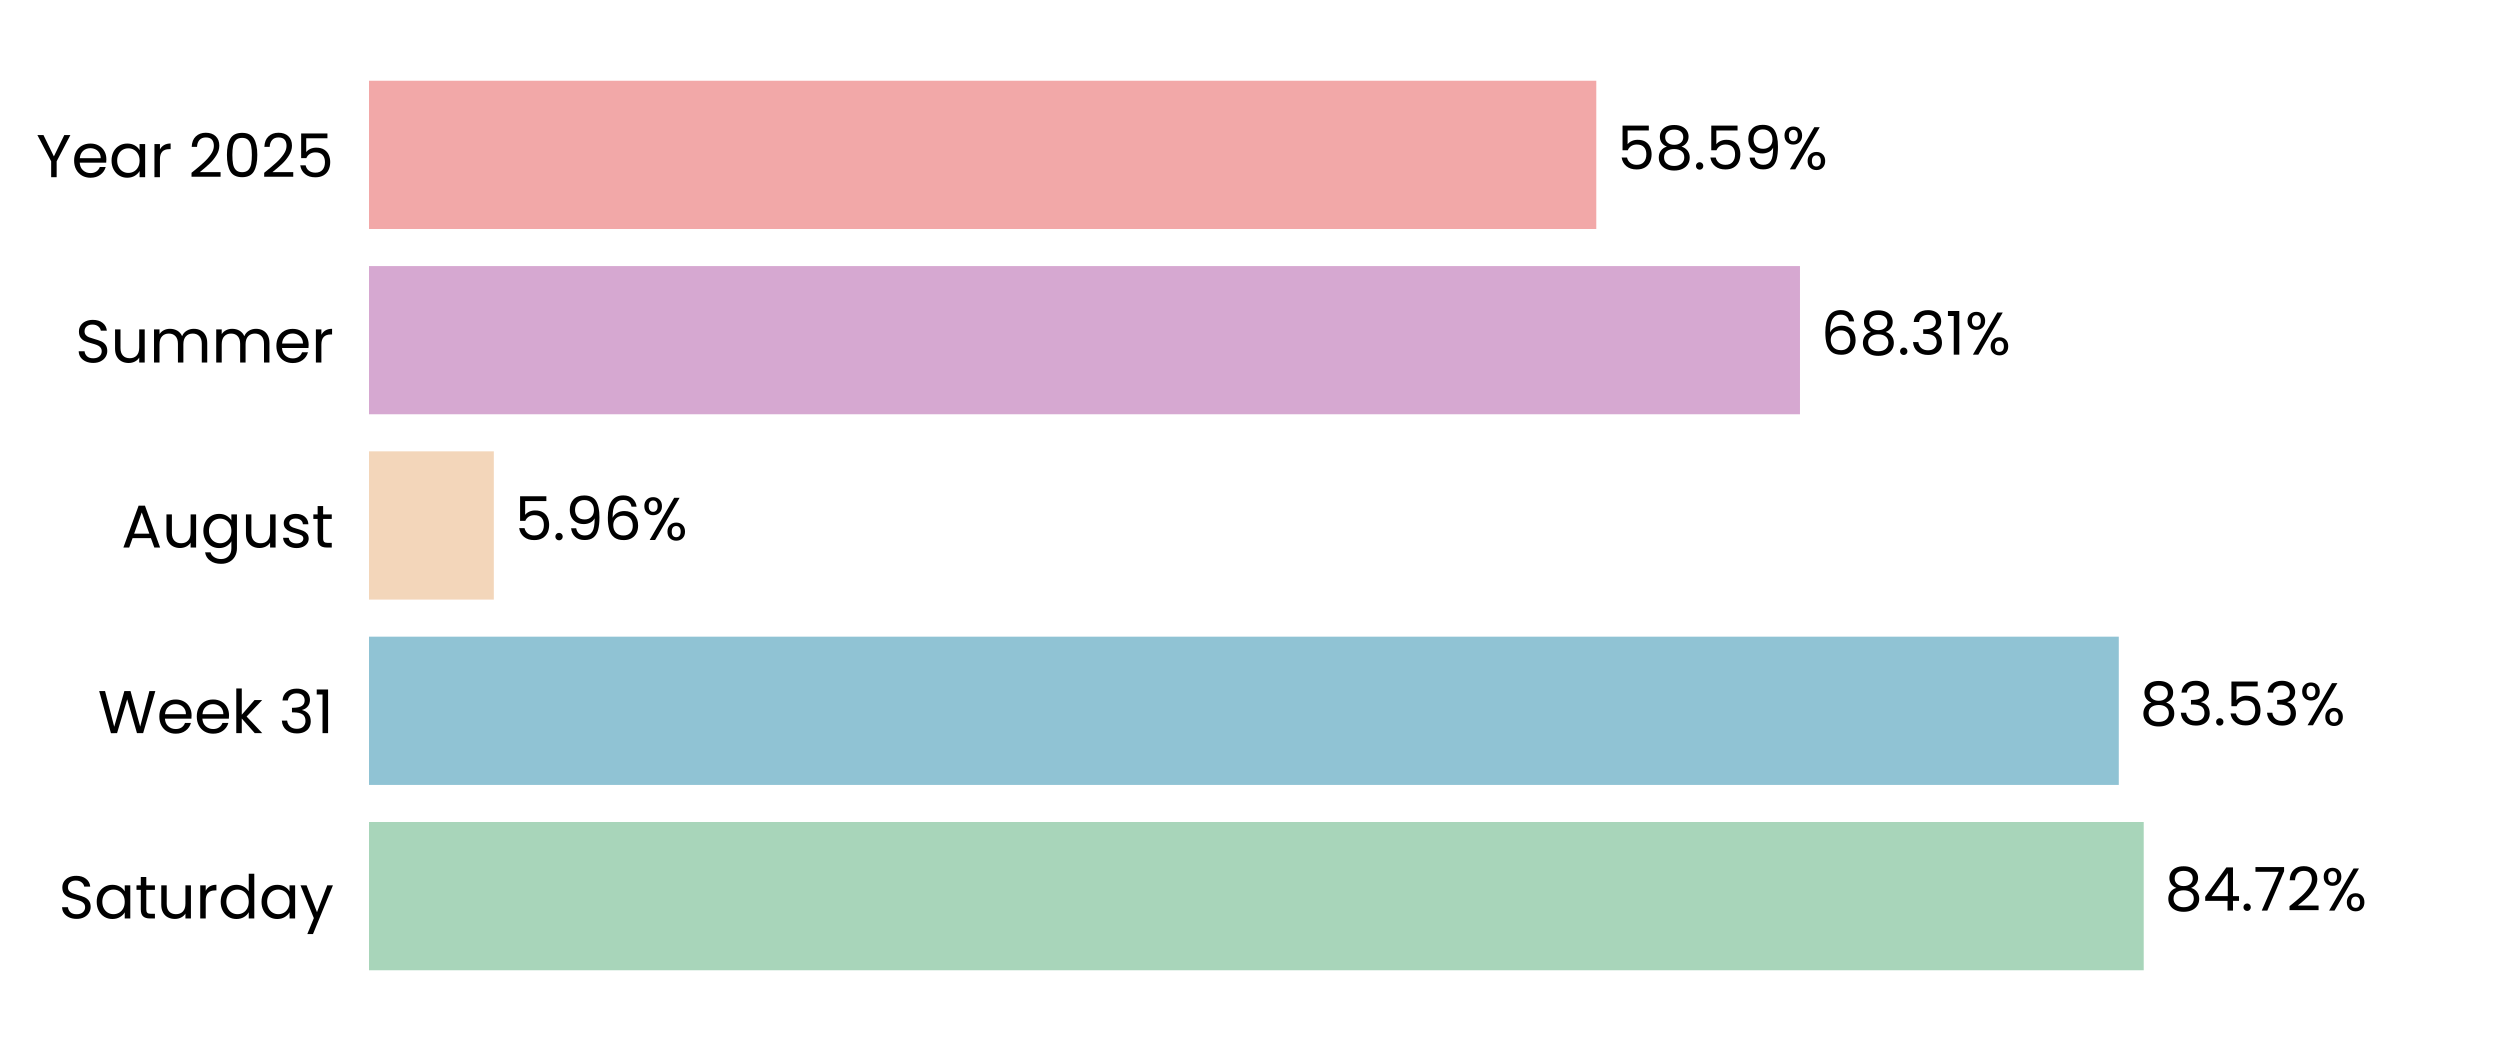
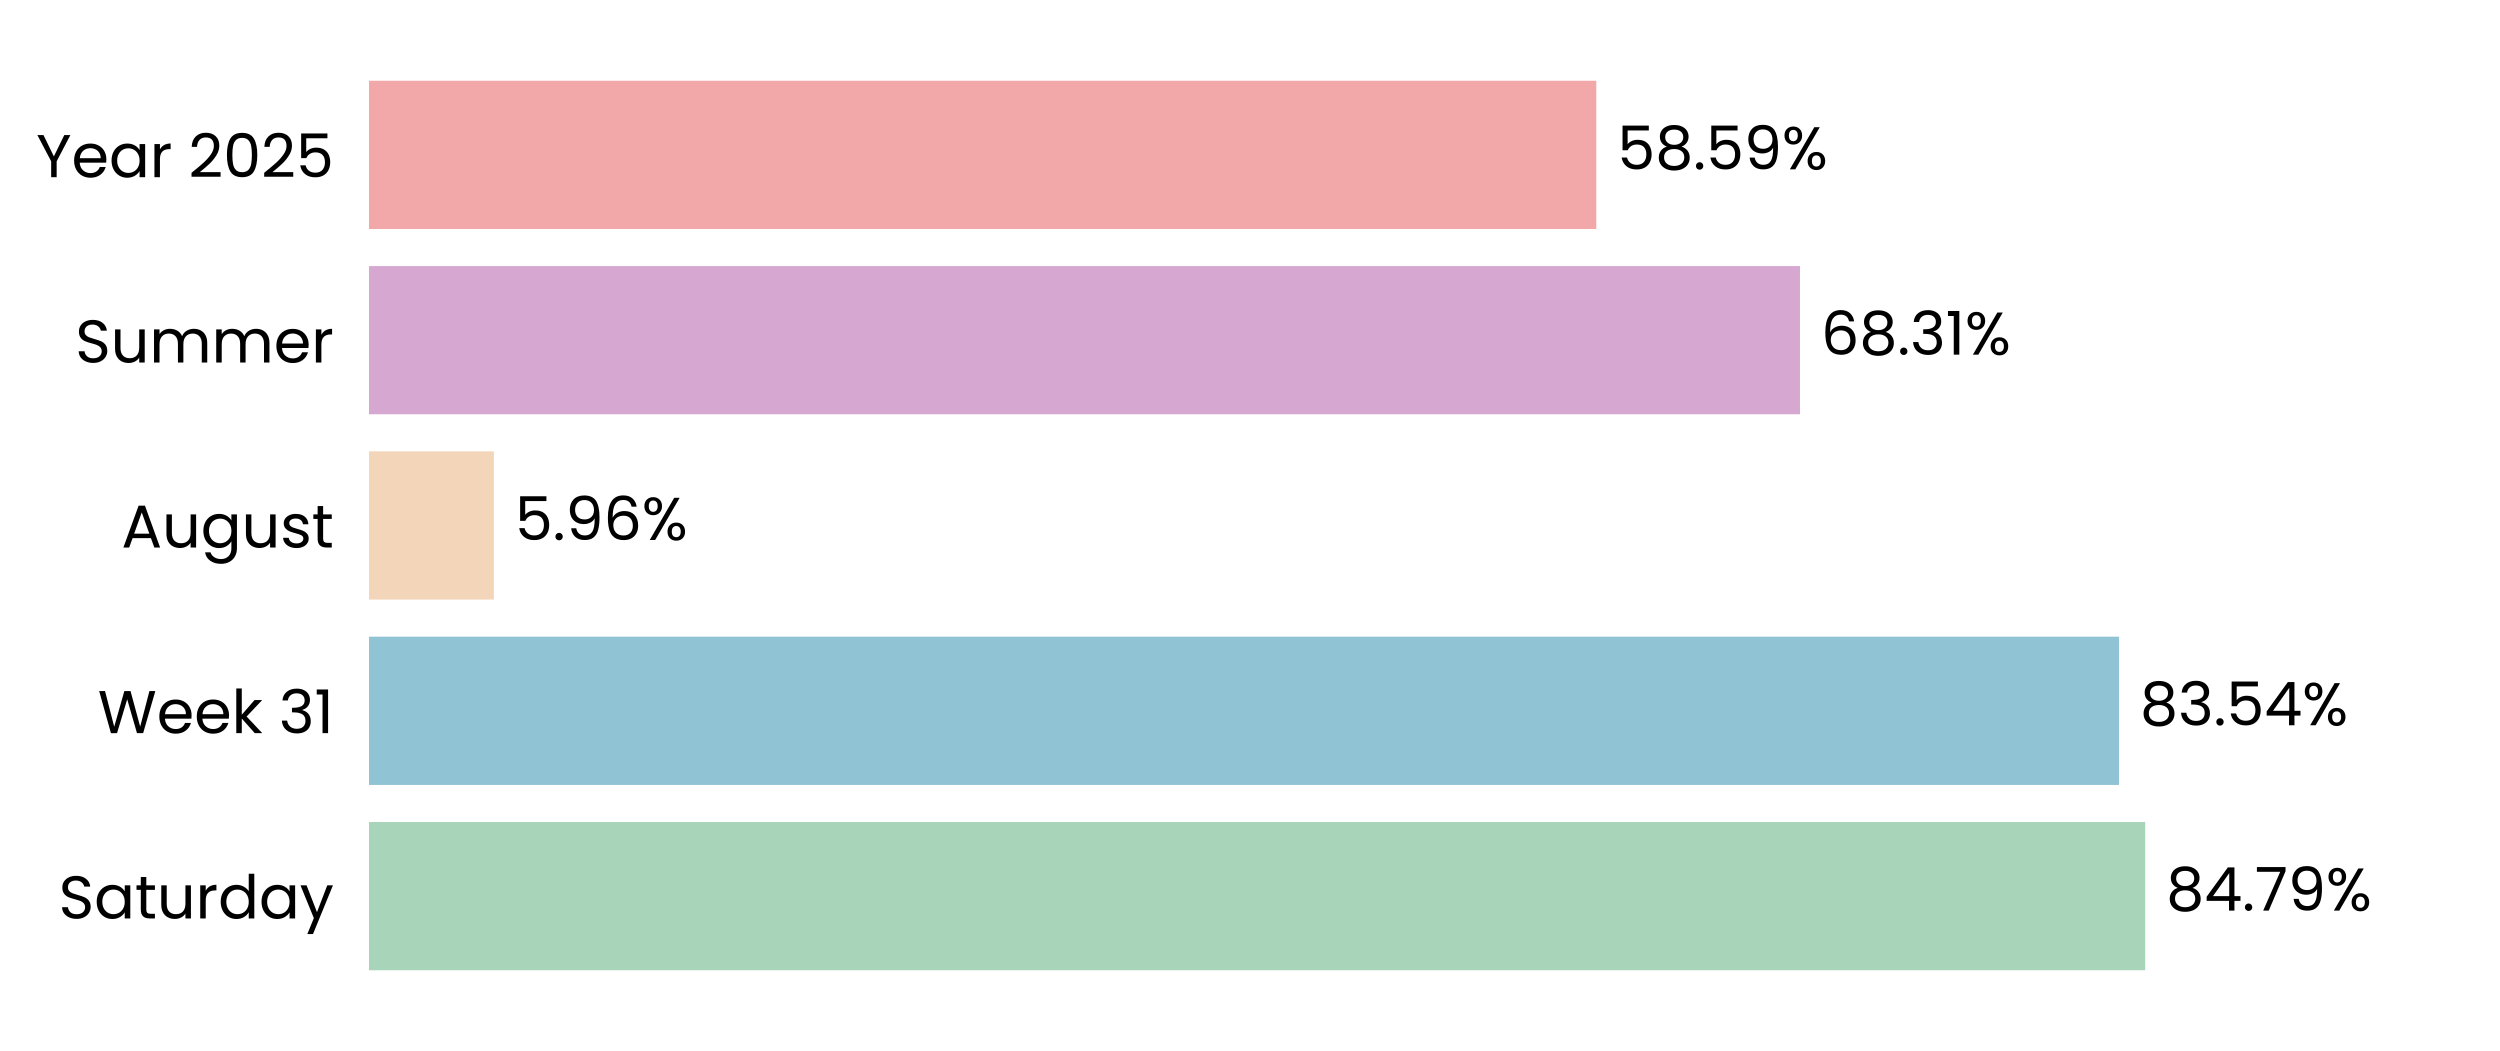
<svg xmlns="http://www.w3.org/2000/svg" xmlns:xlink="http://www.w3.org/1999/xlink" width="496.691pt" height="208.8pt" viewBox="0 0 496.691 208.8" version="1.1">
  <defs>
    <style type="text/css">*{stroke-linejoin: round; stroke-linecap: butt}</style>
  </defs>
  <g id="figure_1">
    <g id="patch_1">
      <path d="M 0 208.8  L 496.691 208.8  L 496.691 0  L 0 0  L 0 208.8  z " style="fill: none" />
    </g>
    <g id="axes_1">
      <g id="patch_2">
        <path d="M 73.311 201.6  L 489.491 201.6  L 489.491 7.2  L 73.311 7.2  L 73.311 201.6  z " style="fill: none" />
      </g>
      <g id="patch_3">
-         <path d="M 73.311 192.764  L 425.908 192.764  L 425.908 163.309  L 73.311 163.309  z " clip-path="url(#p05105760d5)" style="fill: #a8d5ba" />
+         <path d="M 73.311 192.764  L 426.197 192.764  L 426.197 163.309  L 73.311 163.309  z " clip-path="url(#pff2cc1b59d)" style="fill: #a8d5ba" />
      </g>
      <g id="patch_4">
-         <path d="M 73.311 155.945  L 420.954 155.945  L 420.954 126.491  L 73.311 126.491  z " clip-path="url(#p05105760d5)" style="fill: #90c3d4" />
+         <path d="M 73.311 155.945  L 420.995 155.945  L 420.995 126.491  L 73.311 126.491  z " clip-path="url(#pff2cc1b59d)" style="fill: #90c3d4" />
      </g>
      <g id="patch_5">
-         <path d="M 73.311 119.127  L 98.111 119.127  L 98.111 89.673  L 73.311 89.673  z " clip-path="url(#p05105760d5)" style="fill: #f3d6ba" />
+         <path d="M 73.311 119.127  L 98.12 119.127  L 98.12 89.673  L 73.311 89.673  z " clip-path="url(#pff2cc1b59d)" style="fill: #f3d6ba" />
      </g>
      <g id="patch_6">
-         <path d="M 73.311 82.309  L 357.613 82.309  L 357.613 52.855  L 73.311 52.855  z " clip-path="url(#p05105760d5)" style="fill: #d6a8d1" />
+         <path d="M 73.311 82.309  L 357.616 82.309  L 357.616 52.855  L 73.311 52.855  z " clip-path="url(#pff2cc1b59d)" style="fill: #d6a8d1" />
      </g>
      <g id="patch_7">
-         <path d="M 73.311 45.491  L 317.144 45.491  L 317.144 16.036  L 73.311 16.036  z " clip-path="url(#p05105760d5)" style="fill: #f2a8a8" />
+         <path d="M 73.311 45.491  L 317.145 45.491  L 317.145 16.036  L 73.311 16.036  z " clip-path="url(#pff2cc1b59d)" style="fill: #f2a8a8" />
      </g>
      <g id="matplotlib.axis_1">
        <g id="ytick_1">
          <g id="text_1">
            <g transform="translate(11.65312 182.4764) scale(0.12 -0.12)">
              <defs>
                <path id="Poppins-Regular-53" d="M 1907 -45  Q 1466 -45 1117 112  Q 768 269 569 547  Q 371 826 365 1190  L 986 1190  Q 1018 877 1245 662  Q 1472 448 1907 448  Q 2323 448 2563 656  Q 2803 864 2803 1190  Q 2803 1446 2662 1606  Q 2522 1766 2310 1849  Q 2099 1933 1741 2029  Q 1299 2144 1033 2259  Q 768 2374 579 2620  Q 390 2867 390 3283  Q 390 3648 576 3929  Q 762 4211 1098 4364  Q 1434 4518 1869 4518  Q 2496 4518 2896 4204  Q 3296 3891 3347 3373  L 2707 3373  Q 2675 3629 2438 3824  Q 2202 4019 1811 4019  Q 1446 4019 1216 3830  Q 986 3642 986 3302  Q 986 3059 1123 2905  Q 1261 2752 1462 2672  Q 1664 2592 2029 2490  Q 2470 2368 2739 2249  Q 3008 2131 3200 1884  Q 3392 1638 3392 1216  Q 3392 890 3219 602  Q 3046 314 2707 134  Q 2368 -45 1907 -45  z " transform="scale(0.015625)" />
                <path id="Poppins-Regular-61" d="M 275 1766  Q 275 2304 492 2710  Q 710 3117 1091 3341  Q 1472 3565 1939 3565  Q 2400 3565 2739 3366  Q 3078 3168 3245 2867  L 3245 3507  L 3834 3507  L 3834 0  L 3245 0  L 3245 653  Q 3072 346 2729 144  Q 2387 -58 1933 -58  Q 1466 -58 1088 172  Q 710 403 492 819  Q 275 1235 275 1766  z M 3245 1760  Q 3245 2157 3085 2451  Q 2925 2746 2653 2902  Q 2381 3059 2054 3059  Q 1728 3059 1459 2905  Q 1190 2752 1030 2457  Q 870 2163 870 1766  Q 870 1363 1030 1065  Q 1190 768 1459 611  Q 1728 454 2054 454  Q 2381 454 2653 611  Q 2925 768 3085 1065  Q 3245 1363 3245 1760  z " transform="scale(0.015625)" />
                <path id="Poppins-Regular-74" d="M 1203 3027  L 1203 960  Q 1203 704 1312 598  Q 1421 493 1690 493  L 2118 493  L 2118 0  L 1594 0  Q 1107 0 864 224  Q 621 448 621 960  L 621 3027  L 166 3027  L 166 3507  L 621 3507  L 621 4390  L 1203 4390  L 1203 3507  L 2118 3507  L 2118 3027  L 1203 3027  z " transform="scale(0.015625)" />
                <path id="Poppins-Regular-75" d="M 3603 3507  L 3603 0  L 3021 0  L 3021 518  Q 2854 250 2556 99  Q 2259 -51 1901 -51  Q 1491 -51 1164 118  Q 838 288 649 627  Q 461 966 461 1453  L 461 3507  L 1037 3507  L 1037 1530  Q 1037 1011 1299 732  Q 1562 454 2016 454  Q 2483 454 2752 742  Q 3021 1030 3021 1581  L 3021 3507  L 3603 3507  z " transform="scale(0.015625)" />
                <path id="Poppins-Regular-72" d="M 1075 2938  Q 1229 3238 1513 3404  Q 1798 3571 2208 3571  L 2208 2970  L 2054 2970  Q 1075 2970 1075 1907  L 1075 0  L 493 0  L 493 3507  L 1075 3507  L 1075 2938  z " transform="scale(0.015625)" />
                <path id="Poppins-Regular-64" d="M 275 1766  Q 275 2304 492 2710  Q 710 3117 1091 3341  Q 1472 3565 1946 3565  Q 2355 3565 2707 3376  Q 3059 3187 3245 2880  L 3245 4736  L 3834 4736  L 3834 0  L 3245 0  L 3245 659  Q 3072 346 2733 144  Q 2394 -58 1939 -58  Q 1472 -58 1091 172  Q 710 403 492 819  Q 275 1235 275 1766  z M 3245 1760  Q 3245 2157 3085 2451  Q 2925 2746 2653 2902  Q 2381 3059 2054 3059  Q 1728 3059 1459 2905  Q 1190 2752 1030 2457  Q 870 2163 870 1766  Q 870 1363 1030 1065  Q 1190 768 1459 611  Q 1728 454 2054 454  Q 2381 454 2653 611  Q 2925 768 3085 1065  Q 3245 1363 3245 1760  z " transform="scale(0.015625)" />
                <path id="Poppins-Regular-79" d="M 3514 3507  L 1402 -1651  L 800 -1651  L 1491 38  L 77 3507  L 723 3507  L 1824 666  L 2912 3507  L 3514 3507  z " transform="scale(0.015625)" />
              </defs>
              <use xlink:href="#Poppins-Regular-53" />
              <use xlink:href="#Poppins-Regular-61" transform="translate(58.7 0)" />
              <use xlink:href="#Poppins-Regular-74" transform="translate(126.3 0)" />
              <use xlink:href="#Poppins-Regular-75" transform="translate(162.7 0)" />
              <use xlink:href="#Poppins-Regular-72" transform="translate(226.7 0)" />
              <use xlink:href="#Poppins-Regular-64" transform="translate(264 0)" />
              <use xlink:href="#Poppins-Regular-61" transform="translate(331.5999 0)" />
              <use xlink:href="#Poppins-Regular-79" transform="translate(399.1999 0)" />
            </g>
          </g>
        </g>
        <g id="ytick_2">
          <g id="text_2">
            <g transform="translate(19.42687 145.6582) scale(0.12 -0.12)">
              <defs>
                <path id="Poppins-Regular-57" d="M 6099 4461  L 4806 0  L 4154 0  L 3117 3590  L 2042 0  L 1395 -6  L 147 4461  L 768 4461  L 1741 678  L 2816 4461  L 3469 4461  L 4493 691  L 5472 4461  L 6099 4461  z " transform="scale(0.015625)" />
                <path id="Poppins-Regular-65" d="M 3693 1888  Q 3693 1722 3674 1536  L 870 1536  Q 902 1018 1225 726  Q 1549 435 2010 435  Q 2387 435 2640 611  Q 2893 787 2995 1082  L 3622 1082  Q 3482 576 3059 259  Q 2637 -58 2010 -58  Q 1510 -58 1116 166  Q 723 390 499 803  Q 275 1216 275 1760  Q 275 2304 492 2713  Q 710 3123 1104 3344  Q 1498 3565 2010 3565  Q 2509 3565 2893 3347  Q 3277 3130 3485 2749  Q 3693 2368 3693 1888  z M 3091 2010  Q 3091 2342 2944 2582  Q 2797 2822 2544 2947  Q 2291 3072 1984 3072  Q 1542 3072 1232 2790  Q 922 2509 877 2010  L 3091 2010  z " transform="scale(0.015625)" />
                <path id="Poppins-Regular-6b" d="M 2451 0  L 1075 1549  L 1075 0  L 493 0  L 493 4736  L 1075 4736  L 1075 1952  L 2426 3507  L 3238 3507  L 1587 1760  L 3245 0  L 2451 0  z " transform="scale(0.015625)" />
                <path id="Poppins-Regular-20" transform="scale(0.015625)" />
                <path id="Poppins-Regular-33" d="M 384 3462  Q 429 4051 838 4384  Q 1248 4717 1901 4717  Q 2336 4717 2653 4560  Q 2970 4403 3133 4134  Q 3296 3866 3296 3526  Q 3296 3130 3069 2842  Q 2842 2554 2477 2470  L 2477 2438  Q 2893 2336 3136 2035  Q 3379 1734 3379 1248  Q 3379 883 3212 592  Q 3046 301 2713 134  Q 2381 -32 1914 -32  Q 1235 -32 800 323  Q 365 678 314 1331  L 877 1331  Q 922 947 1190 704  Q 1459 461 1907 461  Q 2355 461 2588 694  Q 2822 928 2822 1299  Q 2822 1779 2502 1990  Q 2182 2202 1536 2202  L 1389 2202  L 1389 2688  L 1542 2688  Q 2131 2694 2432 2883  Q 2733 3072 2733 3469  Q 2733 3808 2512 4013  Q 2291 4218 1882 4218  Q 1485 4218 1241 4013  Q 998 3808 954 3462  L 384 3462  z " transform="scale(0.015625)" />
                <path id="Poppins-Regular-31" d="M 243 4096  L 243 4627  L 1446 4627  L 1446 0  L 858 0  L 858 4096  L 243 4096  z " transform="scale(0.015625)" />
              </defs>
              <use xlink:href="#Poppins-Regular-57" />
              <use xlink:href="#Poppins-Regular-65" transform="translate(97.59999 0)" />
              <use xlink:href="#Poppins-Regular-65" transform="translate(159.6 0)" />
              <use xlink:href="#Poppins-Regular-6b" transform="translate(221.6 0)" />
              <use xlink:href="#Poppins-Regular-20" transform="translate(273.0999 0)" />
              <use xlink:href="#Poppins-Regular-33" transform="translate(299.7999 0)" />
              <use xlink:href="#Poppins-Regular-31" transform="translate(358.6999 0)" />
            </g>
          </g>
        </g>
        <g id="ytick_3">
          <g id="text_3">
            <g transform="translate(24.11812 108.78) scale(0.12 -0.12)">
              <defs>
                <path id="Poppins-Regular-41" d="M 3130 992  L 1184 992  L 826 0  L 211 0  L 1824 4435  L 2496 4435  L 4102 0  L 3488 0  L 3130 992  z M 2963 1466  L 2157 3718  L 1350 1466  L 2963 1466  z " transform="scale(0.015625)" />
                <path id="Poppins-Regular-67" d="M 1939 3565  Q 2394 3565 2736 3366  Q 3078 3168 3245 2867  L 3245 3507  L 3834 3507  L 3834 -77  Q 3834 -557 3629 -931  Q 3424 -1306 3043 -1517  Q 2662 -1728 2157 -1728  Q 1466 -1728 1005 -1401  Q 544 -1075 461 -512  L 1037 -512  Q 1133 -832 1433 -1027  Q 1734 -1222 2157 -1222  Q 2637 -1222 2941 -921  Q 3245 -621 3245 -77  L 3245 659  Q 3072 352 2733 147  Q 2394 -58 1939 -58  Q 1472 -58 1091 172  Q 710 403 492 819  Q 275 1235 275 1766  Q 275 2304 492 2710  Q 710 3117 1091 3341  Q 1472 3565 1939 3565  z M 3245 1760  Q 3245 2157 3085 2451  Q 2925 2746 2653 2902  Q 2381 3059 2054 3059  Q 1728 3059 1459 2905  Q 1190 2752 1030 2457  Q 870 2163 870 1766  Q 870 1363 1030 1065  Q 1190 768 1459 611  Q 1728 454 2054 454  Q 2381 454 2653 611  Q 2925 768 3085 1065  Q 3245 1363 3245 1760  z " transform="scale(0.015625)" />
                <path id="Poppins-Regular-73" d="M 1734 -58  Q 1331 -58 1011 80  Q 691 218 505 464  Q 320 710 301 1030  L 902 1030  Q 928 768 1149 601  Q 1370 435 1728 435  Q 2061 435 2253 582  Q 2445 730 2445 954  Q 2445 1184 2240 1296  Q 2035 1408 1606 1517  Q 1216 1619 969 1724  Q 723 1830 547 2038  Q 371 2246 371 2586  Q 371 2854 531 3078  Q 691 3302 985 3433  Q 1280 3565 1658 3565  Q 2240 3565 2598 3270  Q 2957 2976 2982 2464  L 2400 2464  Q 2381 2739 2179 2905  Q 1978 3072 1638 3072  Q 1325 3072 1139 2937  Q 954 2803 954 2586  Q 954 2413 1066 2301  Q 1178 2189 1347 2121  Q 1517 2054 1818 1971  Q 2195 1869 2432 1769  Q 2669 1670 2838 1472  Q 3008 1274 3014 954  Q 3014 666 2854 435  Q 2694 205 2403 73  Q 2112 -58 1734 -58  z " transform="scale(0.015625)" />
              </defs>
              <use xlink:href="#Poppins-Regular-41" />
              <use xlink:href="#Poppins-Regular-75" transform="translate(67.39999 0)" />
              <use xlink:href="#Poppins-Regular-67" transform="translate(131.4 0)" />
              <use xlink:href="#Poppins-Regular-75" transform="translate(199 0)" />
              <use xlink:href="#Poppins-Regular-73" transform="translate(263 0)" />
              <use xlink:href="#Poppins-Regular-74" transform="translate(315.2 0)" />
            </g>
          </g>
        </g>
        <g id="ytick_4">
          <g id="text_4">
            <g transform="translate(14.95125 72.02182) scale(0.12 -0.12)">
              <defs>
                <path id="Poppins-Regular-6d" d="M 4710 3571  Q 5120 3571 5440 3401  Q 5760 3232 5945 2893  Q 6131 2554 6131 2067  L 6131 0  L 5555 0  L 5555 1984  Q 5555 2509 5296 2787  Q 5037 3066 4595 3066  Q 4141 3066 3872 2774  Q 3603 2483 3603 1933  L 3603 0  L 3027 0  L 3027 1984  Q 3027 2509 2768 2787  Q 2509 3066 2067 3066  Q 1613 3066 1344 2774  Q 1075 2483 1075 1933  L 1075 0  L 493 0  L 493 3507  L 1075 3507  L 1075 3002  Q 1248 3277 1539 3424  Q 1830 3571 2182 3571  Q 2624 3571 2963 3372  Q 3302 3174 3469 2790  Q 3616 3162 3955 3366  Q 4294 3571 4710 3571  z " transform="scale(0.015625)" />
              </defs>
              <use xlink:href="#Poppins-Regular-53" />
              <use xlink:href="#Poppins-Regular-75" transform="translate(58.7 0)" />
              <use xlink:href="#Poppins-Regular-6d" transform="translate(122.7 0)" />
              <use xlink:href="#Poppins-Regular-6d" transform="translate(225.7 0)" />
              <use xlink:href="#Poppins-Regular-65" transform="translate(328.7 0)" />
              <use xlink:href="#Poppins-Regular-72" transform="translate(390.6999 0)" />
            </g>
          </g>
        </g>
        <g id="ytick_5">
          <g id="text_5">
            <g transform="translate(7.2 35.20364) scale(0.12 -0.12)">
              <defs>
                <path id="Poppins-Regular-59" d="M 3616 4461  L 2163 1683  L 2163 0  L 1581 0  L 1581 1683  L 122 4461  L 768 4461  L 1869 2202  L 2970 4461  L 3616 4461  z " transform="scale(0.015625)" />
                <path id="Poppins-Regular-32" d="M 326 467  Q 1139 1120 1600 1539  Q 2061 1958 2377 2416  Q 2694 2874 2694 3315  Q 2694 3731 2492 3971  Q 2291 4211 1843 4211  Q 1408 4211 1168 3939  Q 928 3667 909 3213  L 346 3213  Q 371 3930 780 4320  Q 1190 4710 1837 4710  Q 2496 4710 2883 4345  Q 3270 3981 3270 3341  Q 3270 2810 2953 2307  Q 2637 1805 2233 1424  Q 1830 1043 1203 538  L 3405 538  L 3405 51  L 326 51  L 326 467  z " transform="scale(0.015625)" />
                <path id="Poppins-Regular-30" d="M 397 2362  Q 397 3462 755 4080  Q 1114 4698 2010 4698  Q 2899 4698 3257 4080  Q 3616 3462 3616 2362  Q 3616 1242 3257 621  Q 2899 0 2010 0  Q 1114 0 755 621  Q 397 1242 397 2362  z M 3040 2362  Q 3040 2918 2966 3305  Q 2893 3693 2665 3929  Q 2438 4166 2010 4166  Q 1574 4166 1347 3929  Q 1120 3693 1046 3305  Q 973 2918 973 2362  Q 973 1786 1046 1395  Q 1120 1005 1347 768  Q 1574 531 2010 531  Q 2438 531 2665 768  Q 2893 1005 2966 1395  Q 3040 1786 3040 2362  z " transform="scale(0.015625)" />
                <path id="Poppins-Regular-35" d="M 3347 4122  L 1101 4122  L 1101 2662  Q 1248 2867 1536 2998  Q 1824 3130 2157 3130  Q 2688 3130 3021 2909  Q 3354 2688 3498 2339  Q 3642 1990 3642 1600  Q 3642 1139 3469 774  Q 3296 410 2941 198  Q 2586 -13 2061 -13  Q 1389 -13 973 332  Q 557 678 467 1254  L 1037 1254  Q 1120 890 1389 685  Q 1658 480 2067 480  Q 2573 480 2829 784  Q 3085 1088 3085 1587  Q 3085 2086 2829 2358  Q 2573 2630 2074 2630  Q 1734 2630 1481 2467  Q 1229 2304 1114 2022  L 563 2022  L 563 4634  L 3347 4634  L 3347 4122  z " transform="scale(0.015625)" />
              </defs>
              <use xlink:href="#Poppins-Regular-59" />
              <use xlink:href="#Poppins-Regular-65" transform="translate(58.39999 0)" />
              <use xlink:href="#Poppins-Regular-61" transform="translate(120.4 0)" />
              <use xlink:href="#Poppins-Regular-72" transform="translate(188 0)" />
              <use xlink:href="#Poppins-Regular-20" transform="translate(225.3 0)" />
              <use xlink:href="#Poppins-Regular-32" transform="translate(252 0)" />
              <use xlink:href="#Poppins-Regular-30" transform="translate(309.4999 0)" />
              <use xlink:href="#Poppins-Regular-32" transform="translate(372.2999 0)" />
              <use xlink:href="#Poppins-Regular-35" transform="translate(429.7999 0)" />
            </g>
          </g>
        </g>
      </g>
      <g id="text_6">
-         <g transform="translate(430.07 180.9164) scale(0.12 -0.12)">
+         <g transform="translate(430.359 180.9164) scale(0.12 -0.12)">
          <defs>
            <path id="Poppins-Regular-38" d="M 1242 2406  Q 883 2547 691 2816  Q 499 3085 499 3469  Q 499 3814 672 4092  Q 845 4371 1187 4534  Q 1530 4698 2016 4698  Q 2502 4698 2844 4534  Q 3187 4371 3363 4092  Q 3539 3814 3539 3469  Q 3539 3098 3340 2819  Q 3142 2541 2797 2406  Q 3194 2285 3427 1981  Q 3661 1677 3661 1248  Q 3661 832 3456 521  Q 3251 211 2876 41  Q 2502 -128 2016 -128  Q 1530 -128 1162 41  Q 794 211 589 521  Q 384 832 384 1248  Q 384 1677 614 1984  Q 845 2291 1242 2406  z M 2976 3398  Q 2976 3789 2720 4000  Q 2464 4211 2016 4211  Q 1574 4211 1318 4000  Q 1062 3789 1062 3392  Q 1062 3034 1328 2816  Q 1594 2598 2016 2598  Q 2445 2598 2710 2819  Q 2976 3040 2976 3398  z M 2016 2150  Q 1542 2150 1241 1929  Q 941 1709 941 1267  Q 941 858 1232 608  Q 1523 358 2016 358  Q 2509 358 2797 608  Q 3085 858 3085 1267  Q 3085 1696 2790 1923  Q 2496 2150 2016 2150  z " transform="scale(0.015625)" />
            <path id="Poppins-Regular-34" d="M 256 1030  L 256 1472  L 2502 4582  L 3200 4582  L 3200 1536  L 3840 1536  L 3840 1030  L 3200 1030  L 3200 0  L 2624 0  L 2624 1030  L 256 1030  z M 2650 3974  L 928 1536  L 2650 1536  L 2650 3974  z " transform="scale(0.015625)" />
            <path id="Poppins-Regular-2e" d="M 678 -38  Q 512 -38 397 77  Q 282 192 282 358  Q 282 525 397 640  Q 512 755 678 755  Q 838 755 950 640  Q 1062 525 1062 358  Q 1062 192 950 77  Q 838 -38 678 -38  z " transform="scale(0.015625)" />
            <path id="Poppins-Regular-37" d="M 3245 4173  L 1466 0  L 877 0  L 2682 4115  L 211 4115  L 211 4614  L 3245 4614  L 3245 4173  z " transform="scale(0.015625)" />
+             <path id="Poppins-Regular-39" d="M 1146 1242  Q 1210 877 1443 678  Q 1677 480 2074 480  Q 2605 480 2857 896  Q 3110 1312 3098 2298  Q 2963 2010 2649 1846  Q 2336 1683 1952 1683  Q 1523 1683 1187 1859  Q 851 2035 659 2374  Q 467 2714 467 3194  Q 467 3878 864 4297  Q 1261 4717 1990 4717  Q 2886 4717 3248 4134  Q 3610 3552 3610 2400  Q 3610 1594 3466 1069  Q 3322 544 2979 269  Q 2637 -6 2042 -6  Q 1389 -6 1024 346  Q 659 698 608 1242  L 1146 1242  z M 2048 2176  Q 2477 2176 2752 2441  Q 3027 2707 3027 3162  Q 3027 3642 2758 3936  Q 2490 4230 2003 4230  Q 1555 4230 1289 3948  Q 1024 3667 1024 3206  Q 1024 2739 1286 2457  Q 1549 2176 2048 2176  z " transform="scale(0.015625)" />
            <path id="Poppins-Regular-25" d="M 269 3584  Q 269 4019 531 4278  Q 794 4538 1203 4538  Q 1613 4538 1875 4278  Q 2138 4019 2138 3584  Q 2138 3142 1875 2883  Q 1613 2624 1203 2624  Q 794 2624 531 2883  Q 269 3142 269 3584  z M 4006 4467  L 1414 0  L 838 0  L 3430 4467  L 4006 4467  z M 1203 4179  Q 986 4179 861 4028  Q 736 3878 736 3584  Q 736 3290 861 3136  Q 986 2982 1203 2982  Q 1421 2982 1549 3139  Q 1677 3296 1677 3584  Q 1677 3878 1549 4028  Q 1421 4179 1203 4179  z M 2720 883  Q 2720 1325 2982 1584  Q 3245 1843 3654 1843  Q 4064 1843 4323 1584  Q 4582 1325 4582 883  Q 4582 448 4323 185  Q 4064 -77 3654 -77  Q 3245 -77 2982 182  Q 2720 442 2720 883  z M 3648 1478  Q 3430 1478 3302 1328  Q 3174 1178 3174 883  Q 3174 595 3302 444  Q 3430 294 3648 294  Q 3866 294 3994 444  Q 4122 595 4122 883  Q 4122 1178 3994 1328  Q 3866 1478 3648 1478  z " transform="scale(0.015625)" />
          </defs>
          <use xlink:href="#Poppins-Regular-38" />
          <use xlink:href="#Poppins-Regular-34" transform="translate(63.09999 0)" />
          <use xlink:href="#Poppins-Regular-2e" transform="translate(126 0)" />
          <use xlink:href="#Poppins-Regular-37" transform="translate(147 0)" />
-           <use xlink:href="#Poppins-Regular-32" transform="translate(201.6 0)" />
-           <use xlink:href="#Poppins-Regular-25" transform="translate(259.0999 0)" />
+           <use xlink:href="#Poppins-Regular-39" transform="translate(201.6 0)" />
+           <use xlink:href="#Poppins-Regular-25" transform="translate(264.5999 0)" />
        </g>
      </g>
      <g id="text_7">
-         <g transform="translate(425.1155 144.0982) scale(0.12 -0.12)">
+         <g transform="translate(425.1568 144.0982) scale(0.12 -0.12)">
          <use xlink:href="#Poppins-Regular-38" />
          <use xlink:href="#Poppins-Regular-33" transform="translate(63.09999 0)" />
          <use xlink:href="#Poppins-Regular-2e" transform="translate(122 0)" />
          <use xlink:href="#Poppins-Regular-35" transform="translate(143 0)" />
-           <use xlink:href="#Poppins-Regular-33" transform="translate(205.8 0)" />
-           <use xlink:href="#Poppins-Regular-25" transform="translate(264.7 0)" />
+           <use xlink:href="#Poppins-Regular-34" transform="translate(205.8 0)" />
+           <use xlink:href="#Poppins-Regular-25" transform="translate(268.7 0)" />
        </g>
      </g>
      <g id="text_8">
-         <g transform="translate(102.2723 107.28) scale(0.12 -0.12)">
+         <g transform="translate(102.2816 107.28) scale(0.12 -0.12)">
          <defs>
-             <path id="Poppins-Regular-39" d="M 1146 1242  Q 1210 877 1443 678  Q 1677 480 2074 480  Q 2605 480 2857 896  Q 3110 1312 3098 2298  Q 2963 2010 2649 1846  Q 2336 1683 1952 1683  Q 1523 1683 1187 1859  Q 851 2035 659 2374  Q 467 2714 467 3194  Q 467 3878 864 4297  Q 1261 4717 1990 4717  Q 2886 4717 3248 4134  Q 3610 3552 3610 2400  Q 3610 1594 3466 1069  Q 3322 544 2979 269  Q 2637 -6 2042 -6  Q 1389 -6 1024 346  Q 659 698 608 1242  L 1146 1242  z M 2048 2176  Q 2477 2176 2752 2441  Q 3027 2707 3027 3162  Q 3027 3642 2758 3936  Q 2490 4230 2003 4230  Q 1555 4230 1289 3948  Q 1024 3667 1024 3206  Q 1024 2739 1286 2457  Q 1549 2176 2048 2176  z " transform="scale(0.015625)" />
            <path id="Poppins-Regular-36" d="M 2976 3526  Q 2835 4237 2099 4237  Q 1530 4237 1248 3798  Q 966 3360 973 2355  Q 1120 2688 1462 2877  Q 1805 3066 2227 3066  Q 2886 3066 3280 2656  Q 3674 2246 3674 1523  Q 3674 1088 3504 742  Q 3334 397 2992 192  Q 2650 -13 2163 -13  Q 1504 -13 1133 281  Q 762 576 614 1094  Q 467 1613 467 2374  Q 467 4723 2106 4723  Q 2733 4723 3091 4384  Q 3450 4045 3514 3526  L 2976 3526  z M 2106 2573  Q 1830 2573 1587 2461  Q 1344 2349 1193 2121  Q 1043 1894 1043 1568  Q 1043 1082 1324 778  Q 1606 474 2131 474  Q 2579 474 2844 752  Q 3110 1030 3110 1504  Q 3110 2003 2854 2288  Q 2598 2573 2106 2573  z " transform="scale(0.015625)" />
          </defs>
          <use xlink:href="#Poppins-Regular-35" />
          <use xlink:href="#Poppins-Regular-2e" transform="translate(62.79999 0)" />
          <use xlink:href="#Poppins-Regular-39" transform="translate(83.79997 0)" />
          <use xlink:href="#Poppins-Regular-36" transform="translate(146.8 0)" />
          <use xlink:href="#Poppins-Regular-25" transform="translate(210.2999 0)" />
        </g>
      </g>
      <g id="text_9">
-         <g transform="translate(361.7748 70.46182) scale(0.12 -0.12)">
+         <g transform="translate(361.7779 70.46182) scale(0.12 -0.12)">
          <use xlink:href="#Poppins-Regular-36" />
          <use xlink:href="#Poppins-Regular-38" transform="translate(63.49999 0)" />
          <use xlink:href="#Poppins-Regular-2e" transform="translate(126.6 0)" />
          <use xlink:href="#Poppins-Regular-33" transform="translate(147.6 0)" />
          <use xlink:href="#Poppins-Regular-31" transform="translate(206.5 0)" />
          <use xlink:href="#Poppins-Regular-25" transform="translate(238.4999 0)" />
        </g>
      </g>
      <g id="text_10">
-         <g transform="translate(321.3058 33.64364) scale(0.12 -0.12)">
+         <g transform="translate(321.3065 33.64364) scale(0.12 -0.12)">
          <use xlink:href="#Poppins-Regular-35" />
          <use xlink:href="#Poppins-Regular-38" transform="translate(62.79999 0)" />
          <use xlink:href="#Poppins-Regular-2e" transform="translate(125.9 0)" />
          <use xlink:href="#Poppins-Regular-35" transform="translate(146.9 0)" />
          <use xlink:href="#Poppins-Regular-39" transform="translate(209.7 0)" />
          <use xlink:href="#Poppins-Regular-25" transform="translate(272.6999 0)" />
        </g>
      </g>
    </g>
  </g>
  <defs>
-     <clipPath id="p05105760d5">
+     <clipPath id="pff2cc1b59d">
      <rect x="73.311" y="7.2" width="416.18" height="194.4" />
    </clipPath>
  </defs>
</svg>
